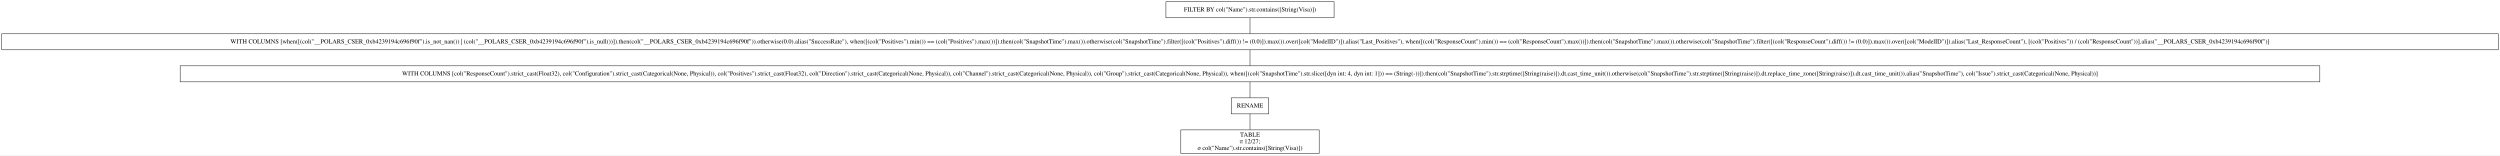
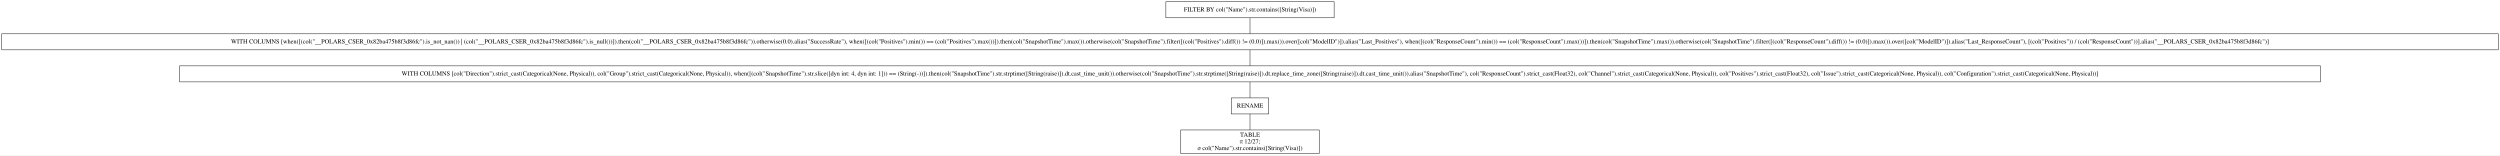
- <svg xmlns="http://www.w3.org/2000/svg" width="5620pt" height="349pt" viewBox="0.00 0.00 5620.00 349.00">
+ <svg xmlns="http://www.w3.org/2000/svg" width="5617pt" height="349pt" viewBox="0.00 0.00 5617.00 349.00">
  <g id="graph0" class="graph" transform="scale(1 1) rotate(0) translate(4 345)">
-     <polygon fill="white" stroke="transparent" points="-4,4 -4,-345 5616,-345 5616,4 -4,4" />
+     <polygon fill="white" stroke="transparent" points="-4,4 -4,-345 5613,-345 5613,4 -4,4" />
    <g id="node1" class="node">
-       <polygon fill="none" stroke="black" points="2995,-341 2617,-341 2617,-305 2995,-305 2995,-341" />
-       <text text-anchor="middle" x="2806" y="-319.3" font-family="Times,serif" font-size="14.00">FILTER BY col("Name").str.contains([String(Visa)])</text>
+       <polygon fill="none" stroke="black" points="2993.5,-341 2615.5,-341 2615.5,-305 2993.5,-305 2993.5,-341" />
+       <text text-anchor="middle" x="2804.5" y="-319.3" font-family="Times,serif" font-size="14.00">FILTER BY col("Name").str.contains([String(Visa)])</text>
    </g>
    <g id="node2" class="node">
-       <polygon fill="none" stroke="black" points="5612,-269 0,-269 0,-233 5612,-233 5612,-269" />
-       <text text-anchor="middle" x="2806" y="-247.3" font-family="Times,serif" font-size="14.00">WITH COLUMNS [when([(col("__POLARS_CSER_0xb4239194c696f90f").is_not_nan()) | (col("__POLARS_CSER_0xb4239194c696f90f").is_null())]).then(col("__POLARS_CSER_0xb4239194c696f90f")).otherwise(0.0).alias("SuccessRate"), when([(col("Positives").min()) == (col("Positives").max())]).then(col("SnapshotTime").max()).otherwise(col("SnapshotTime").filter([(col("Positives").diff()) != (0.0)]).max()).over([col("ModelID")]).alias("Last_Positives"), when([(col("ResponseCount").min()) == (col("ResponseCount").max())]).then(col("SnapshotTime").max()).otherwise(col("SnapshotTime").filter([(col("ResponseCount").diff()) != (0.0)]).max()).over([col("ModelID")]).alias("Last_ResponseCount"), [(col("Positives")) / (col("ResponseCount"))].alias("__POLARS_CSER_0xb4239194c696f90f")]</text>
+       <polygon fill="none" stroke="black" points="5609,-269 0,-269 0,-233 5609,-233 5609,-269" />
+       <text text-anchor="middle" x="2804.5" y="-247.3" font-family="Times,serif" font-size="14.00">WITH COLUMNS [when([(col("__POLARS_CSER_0x82ba475b8f3d86fc").is_not_nan()) | (col("__POLARS_CSER_0x82ba475b8f3d86fc").is_null())]).then(col("__POLARS_CSER_0x82ba475b8f3d86fc")).otherwise(0.0).alias("SuccessRate"), when([(col("Positives").min()) == (col("Positives").max())]).then(col("SnapshotTime").max()).otherwise(col("SnapshotTime").filter([(col("Positives").diff()) != (0.0)]).max()).over([col("ModelID")]).alias("Last_Positives"), when([(col("ResponseCount").min()) == (col("ResponseCount").max())]).then(col("SnapshotTime").max()).otherwise(col("SnapshotTime").filter([(col("ResponseCount").diff()) != (0.0)]).max()).over([col("ModelID")]).alias("Last_ResponseCount"), [(col("Positives")) / (col("ResponseCount"))].alias("__POLARS_CSER_0x82ba475b8f3d86fc")]</text>
    </g>
    <g id="edge1" class="edge">
-       <path fill="none" stroke="black" d="M2806,-304.7C2806,-293.85 2806,-279.92 2806,-269.1" />
+       <path fill="none" stroke="black" d="M2804.5,-304.7C2804.5,-293.85 2804.5,-279.92 2804.5,-269.1" />
    </g>
    <g id="node3" class="node">
-       <polygon fill="none" stroke="black" points="5211,-197 401,-197 401,-161 5211,-161 5211,-197" />
-       <text text-anchor="middle" x="2806" y="-175.3" font-family="Times,serif" font-size="14.00">WITH COLUMNS [col("ResponseCount").strict_cast(Float32), col("Configuration").strict_cast(Categorical(None, Physical)), col("Positives").strict_cast(Float32), col("Direction").strict_cast(Categorical(None, Physical)), col("Channel").strict_cast(Categorical(None, Physical)), col("Group").strict_cast(Categorical(None, Physical)), when([(col("SnapshotTime").str.slice([dyn int: 4, dyn int: 1])) == (String(-))]).then(col("SnapshotTime").str.strptime([String(raise)]).dt.cast_time_unit()).otherwise(col("SnapshotTime").str.strptime([String(raise)]).dt.replace_time_zone([String(raise)]).dt.cast_time_unit()).alias("SnapshotTime"), col("Issue").strict_cast(Categorical(None, Physical))]</text>
+       <polygon fill="none" stroke="black" points="5209.5,-197 399.5,-197 399.5,-161 5209.5,-161 5209.5,-197" />
+       <text text-anchor="middle" x="2804.5" y="-175.3" font-family="Times,serif" font-size="14.00">WITH COLUMNS [col("Direction").strict_cast(Categorical(None, Physical)), col("Group").strict_cast(Categorical(None, Physical)), when([(col("SnapshotTime").str.slice([dyn int: 4, dyn int: 1])) == (String(-))]).then(col("SnapshotTime").str.strptime([String(raise)]).dt.cast_time_unit()).otherwise(col("SnapshotTime").str.strptime([String(raise)]).dt.replace_time_zone([String(raise)]).dt.cast_time_unit()).alias("SnapshotTime"), col("ResponseCount").strict_cast(Float32), col("Channel").strict_cast(Categorical(None, Physical)), col("Positives").strict_cast(Float32), col("Issue").strict_cast(Categorical(None, Physical)), col("Configuration").strict_cast(Categorical(None, Physical))]</text>
    </g>
    <g id="edge2" class="edge">
-       <path fill="none" stroke="black" d="M2806,-232.7C2806,-221.85 2806,-207.92 2806,-197.1" />
+       <path fill="none" stroke="black" d="M2804.5,-232.7C2804.5,-221.85 2804.5,-207.92 2804.5,-197.1" />
    </g>
    <g id="node4" class="node">
-       <polygon fill="none" stroke="black" points="2848,-125 2764,-125 2764,-89 2848,-89 2848,-125" />
-       <text text-anchor="middle" x="2806" y="-103.3" font-family="Times,serif" font-size="14.00">RENAME</text>
+       <polygon fill="none" stroke="black" points="2846.5,-125 2762.5,-125 2762.5,-89 2846.5,-89 2846.5,-125" />
+       <text text-anchor="middle" x="2804.5" y="-103.3" font-family="Times,serif" font-size="14.00">RENAME</text>
    </g>
    <g id="edge3" class="edge">
-       <path fill="none" stroke="black" d="M2806,-160.7C2806,-149.85 2806,-135.92 2806,-125.1" />
+       <path fill="none" stroke="black" d="M2804.5,-160.7C2804.5,-149.85 2804.5,-135.92 2804.5,-125.1" />
    </g>
    <g id="node5" class="node">
-       <polygon fill="none" stroke="black" points="2961.5,-53 2650.5,-53 2650.5,0 2961.5,0 2961.5,-53" />
-       <text text-anchor="middle" x="2806" y="-37.8" font-family="Times,serif" font-size="14.00">TABLE</text>
-       <text text-anchor="middle" x="2806" y="-22.8" font-family="Times,serif" font-size="14.00">π 12/27;</text>
-       <text text-anchor="middle" x="2806" y="-7.8" font-family="Times,serif" font-size="14.00">σ col("Name").str.contains([String(Visa)])</text>
+       <polygon fill="none" stroke="black" points="2960,-53 2649,-53 2649,0 2960,0 2960,-53" />
+       <text text-anchor="middle" x="2804.5" y="-37.8" font-family="Times,serif" font-size="14.00">TABLE</text>
+       <text text-anchor="middle" x="2804.5" y="-22.8" font-family="Times,serif" font-size="14.00">π 12/27;</text>
+       <text text-anchor="middle" x="2804.5" y="-7.8" font-family="Times,serif" font-size="14.00">σ col("Name").str.contains([String(Visa)])</text>
    </g>
    <g id="edge4" class="edge">
-       <path fill="none" stroke="black" d="M2806,-88.97C2806,-78.51 2806,-64.9 2806,-53.16" />
+       <path fill="none" stroke="black" d="M2804.5,-88.97C2804.5,-78.51 2804.5,-64.9 2804.5,-53.16" />
    </g>
  </g>
</svg>
